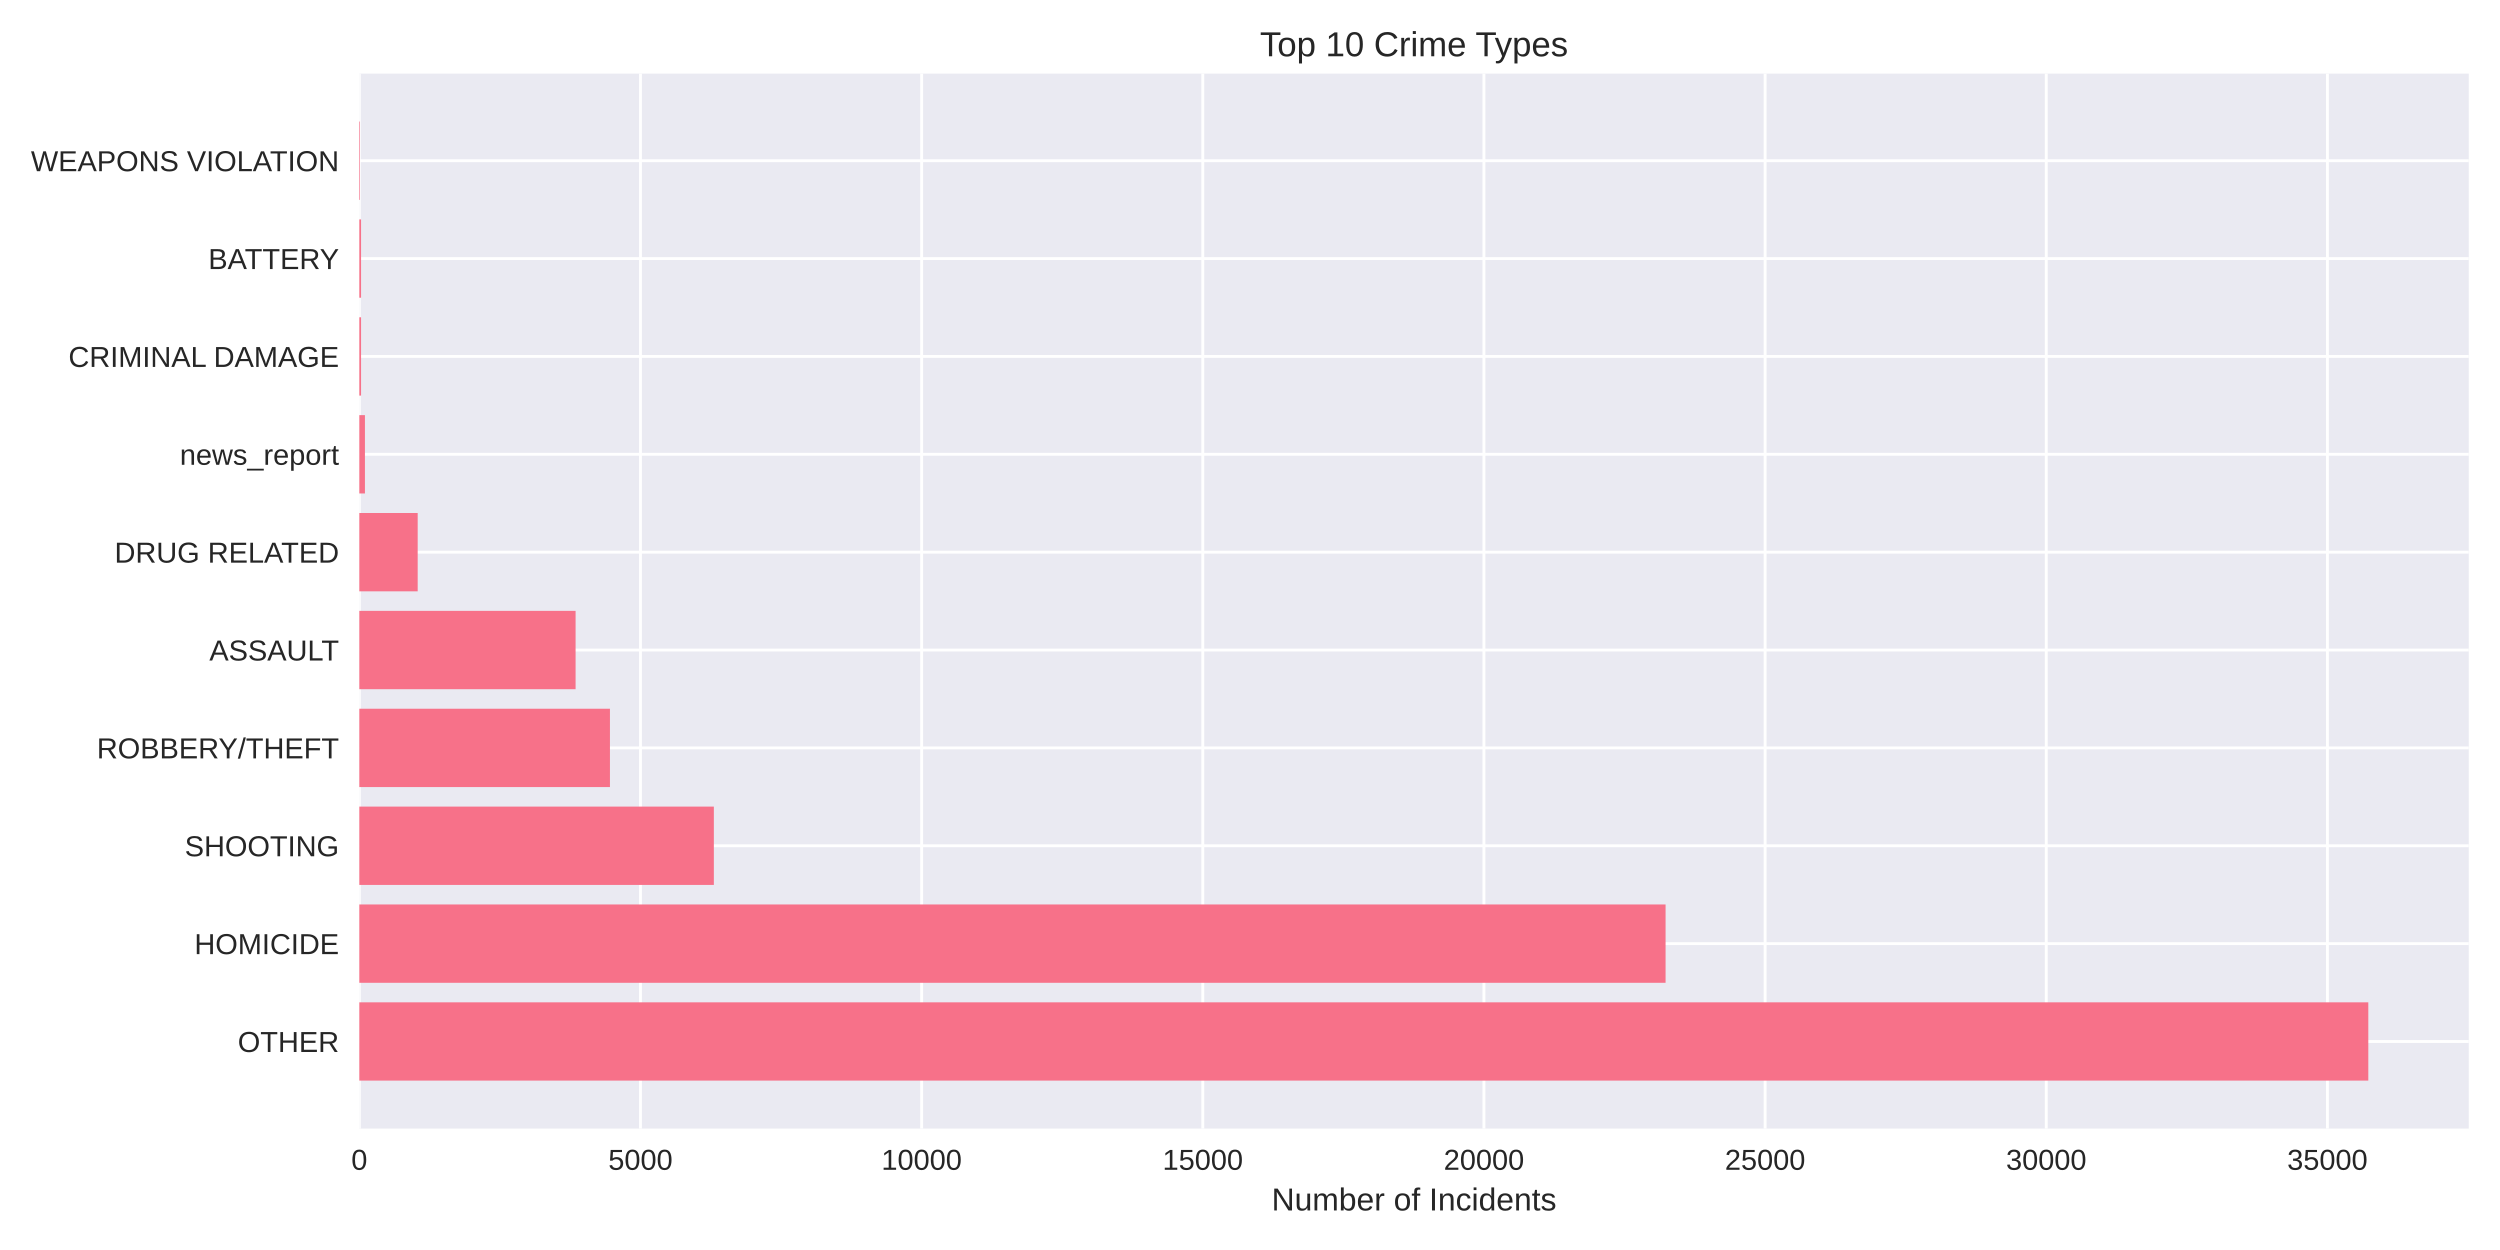
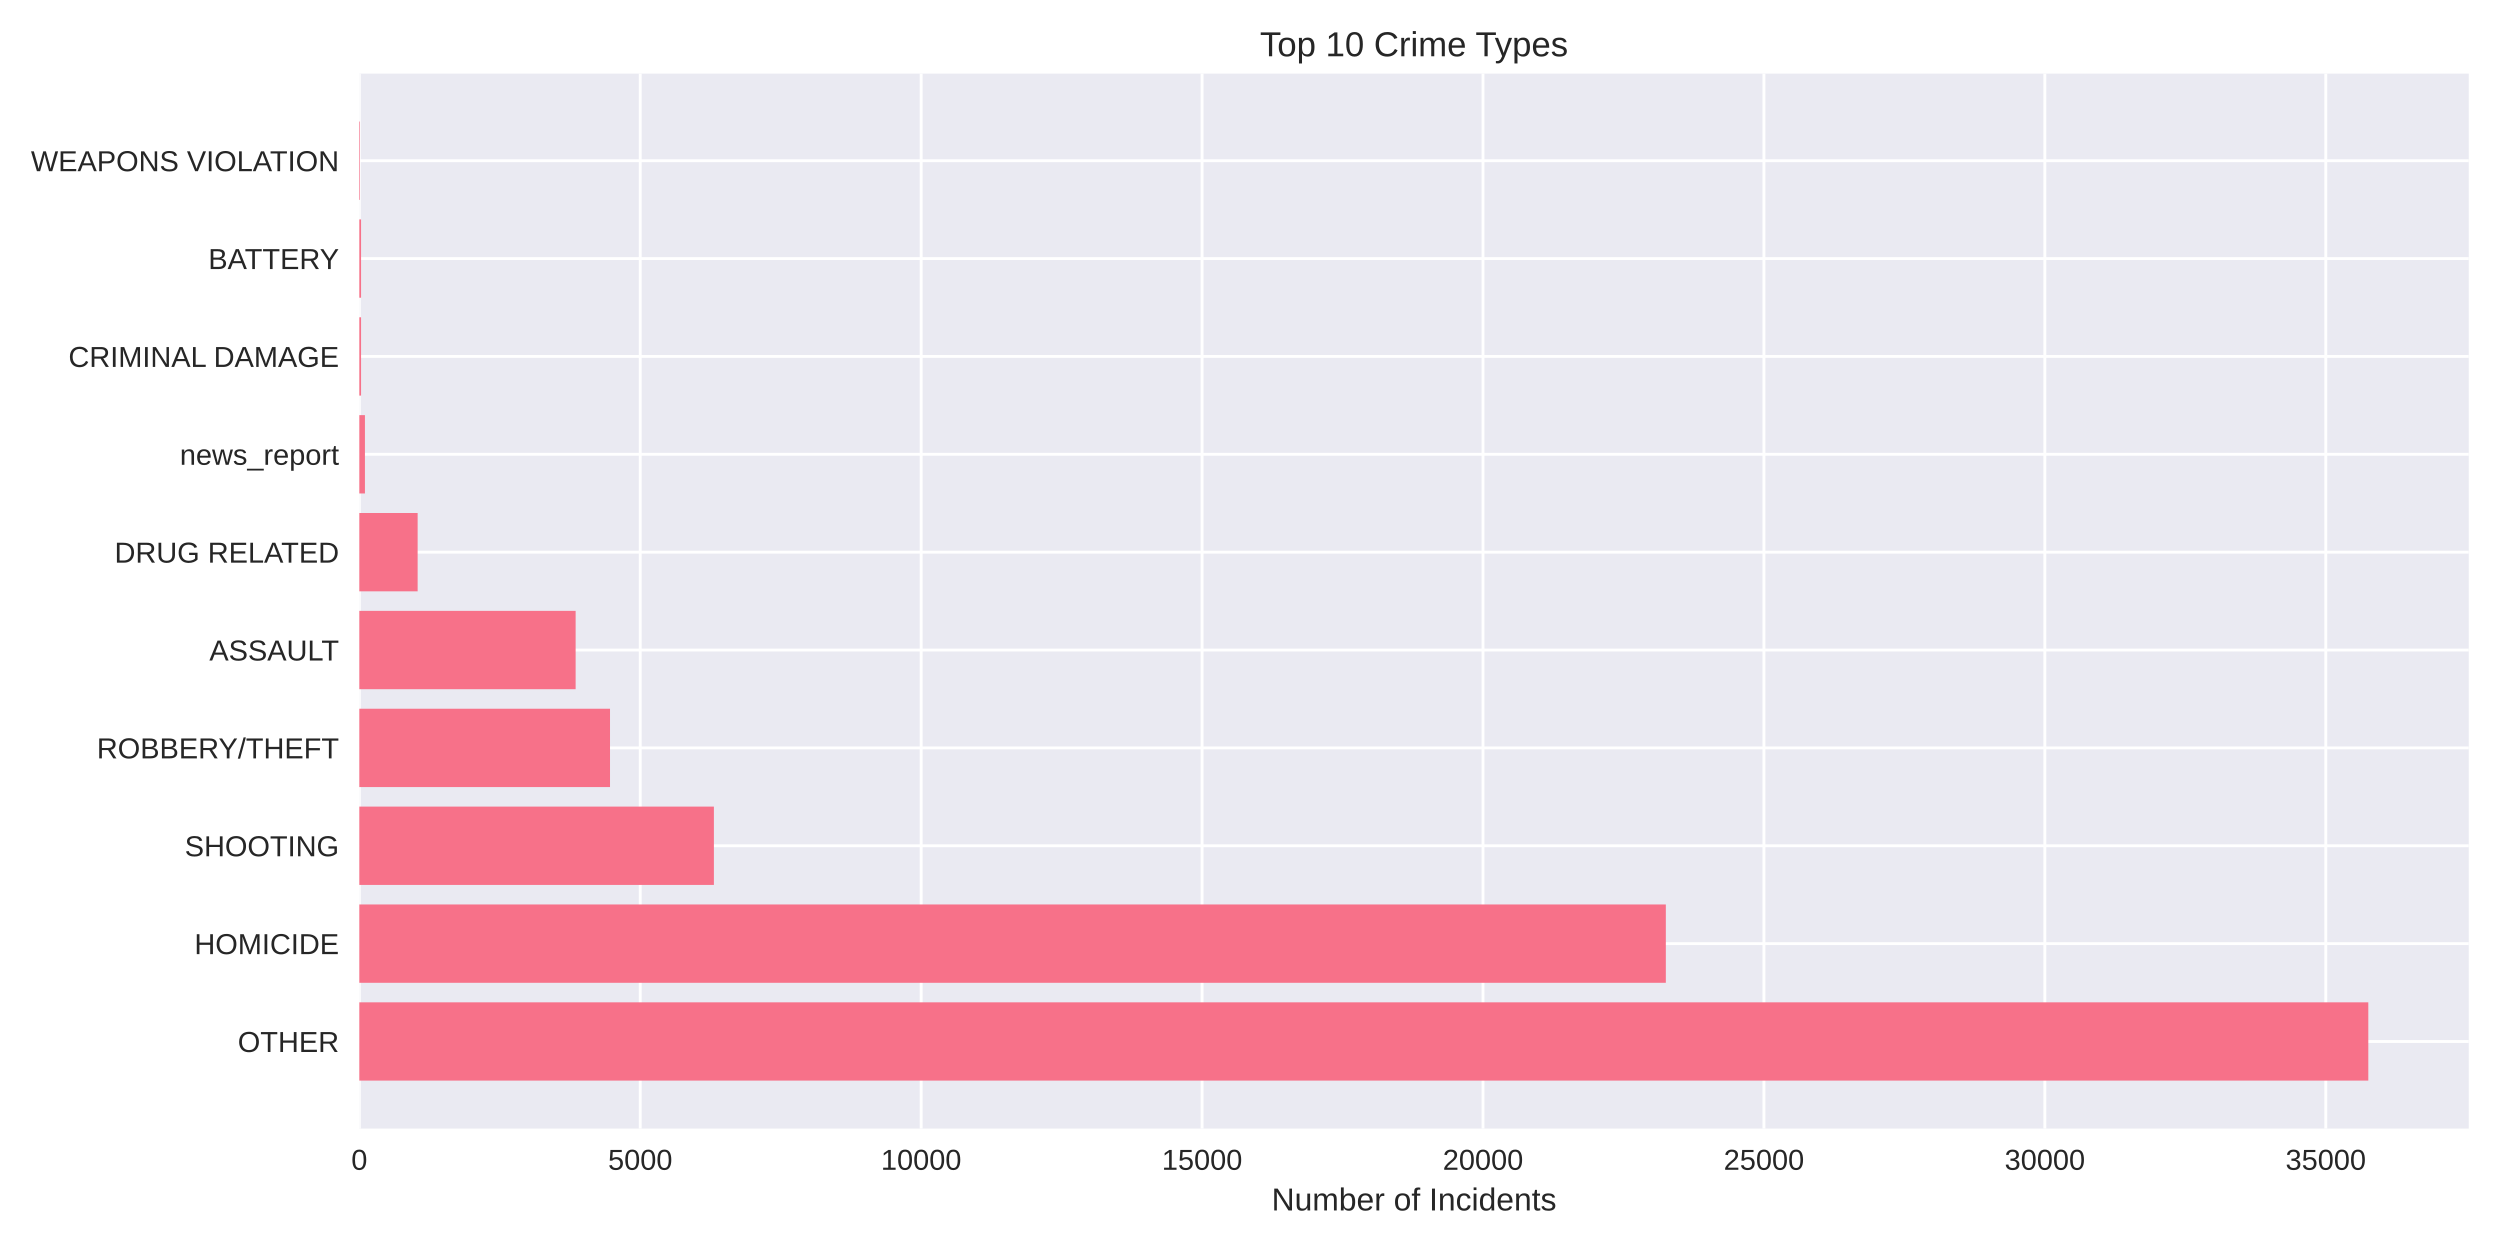
<svg xmlns="http://www.w3.org/2000/svg" width="864pt" height="432pt" viewBox="0 0 864 432" version="1.1">
  <defs>
    <style type="text/css">*{stroke-linejoin: round; stroke-linecap: butt}</style>
  </defs>
  <g id="figure_1">
    <g id="patch_1">
      <path d="M 0 432  L 864 432  L 864 0  L 0 0  z " style="fill: #ffffff" />
    </g>
    <g id="axes_1">
      <g id="patch_2">
        <path d="M 124.18 390.04  L 853.2 390.04  L 853.2 25.44  L 124.18 25.44  z " style="fill: #eaeaf2" />
      </g>
      <g id="matplotlib.axis_1">
        <g id="xtick_1">
          <g id="line2d_1">
-             <path d="M 124.18 390.04  L 124.18 25.44  " clip-path="url(#p011bc0821d)" style="fill: none; stroke: #ffffff; stroke-linecap: round" />
+             <path d="M 124.18 390.04  L 124.18 25.44  " clip-path="url(#p3e5c1e05ab)" style="fill: none; stroke: #ffffff; stroke-linecap: round" />
          </g>
          <g id="line2d_2" />
          <g id="text_1">
            <text style="fill: #262626; font: 10px 'Arial', 'Liberation Sans', 'DejaVu Sans', 'Bitstream Vera Sans', sans-serif; text-anchor: middle" x="124.18" y="404.287" transform="rotate(-0 124.18 404.2869)">0</text>
          </g>
        </g>
        <g id="xtick_2">
          <g id="line2d_3">
-             <path d="M 221.348 390.04  L 221.348 25.44  " clip-path="url(#p011bc0821d)" style="fill: none; stroke: #ffffff; stroke-linecap: round" />
+             <path d="M 221.267 390.04  L 221.267 25.44  " clip-path="url(#p3e5c1e05ab)" style="fill: none; stroke: #ffffff; stroke-linecap: round" />
          </g>
          <g id="line2d_4" />
          <g id="text_2">
-             <text style="fill: #262626; font: 10px 'Arial', 'Liberation Sans', 'DejaVu Sans', 'Bitstream Vera Sans', sans-serif; text-anchor: middle" x="221.348" y="404.287" transform="rotate(-0 221.3481 404.2869)">5000</text>
+             <text style="fill: #262626; font: 10px 'Arial', 'Liberation Sans', 'DejaVu Sans', 'Bitstream Vera Sans', sans-serif; text-anchor: middle" x="221.267" y="404.287" transform="rotate(-0 221.2666 404.2869)">5000</text>
          </g>
        </g>
        <g id="xtick_3">
          <g id="line2d_5">
-             <path d="M 318.516 390.04  L 318.516 25.44  " clip-path="url(#p011bc0821d)" style="fill: none; stroke: #ffffff; stroke-linecap: round" />
+             <path d="M 318.353 390.04  L 318.353 25.44  " clip-path="url(#p3e5c1e05ab)" style="fill: none; stroke: #ffffff; stroke-linecap: round" />
          </g>
          <g id="line2d_6" />
          <g id="text_3">
-             <text style="fill: #262626; font: 10px 'Arial', 'Liberation Sans', 'DejaVu Sans', 'Bitstream Vera Sans', sans-serif; text-anchor: middle" x="318.516" y="404.287" transform="rotate(-0 318.5161 404.2869)">10000</text>
+             <text style="fill: #262626; font: 10px 'Arial', 'Liberation Sans', 'DejaVu Sans', 'Bitstream Vera Sans', sans-serif; text-anchor: middle" x="318.353" y="404.287" transform="rotate(-0 318.3531 404.2869)">10000</text>
          </g>
        </g>
        <g id="xtick_4">
          <g id="line2d_7">
-             <path d="M 415.684 390.04  L 415.684 25.44  " clip-path="url(#p011bc0821d)" style="fill: none; stroke: #ffffff; stroke-linecap: round" />
+             <path d="M 415.44 390.04  L 415.44 25.44  " clip-path="url(#p3e5c1e05ab)" style="fill: none; stroke: #ffffff; stroke-linecap: round" />
          </g>
          <g id="line2d_8" />
          <g id="text_4">
-             <text style="fill: #262626; font: 10px 'Arial', 'Liberation Sans', 'DejaVu Sans', 'Bitstream Vera Sans', sans-serif; text-anchor: middle" x="415.684" y="404.287" transform="rotate(-0 415.6842 404.2869)">15000</text>
+             <text style="fill: #262626; font: 10px 'Arial', 'Liberation Sans', 'DejaVu Sans', 'Bitstream Vera Sans', sans-serif; text-anchor: middle" x="415.44" y="404.287" transform="rotate(-0 415.4397 404.2869)">15000</text>
          </g>
        </g>
        <g id="xtick_5">
          <g id="line2d_9">
-             <path d="M 512.852 390.04  L 512.852 25.44  " clip-path="url(#p011bc0821d)" style="fill: none; stroke: #ffffff; stroke-linecap: round" />
+             <path d="M 512.526 390.04  L 512.526 25.44  " clip-path="url(#p3e5c1e05ab)" style="fill: none; stroke: #ffffff; stroke-linecap: round" />
          </g>
          <g id="line2d_10" />
          <g id="text_5">
-             <text style="fill: #262626; font: 10px 'Arial', 'Liberation Sans', 'DejaVu Sans', 'Bitstream Vera Sans', sans-serif; text-anchor: middle" x="512.852" y="404.287" transform="rotate(-0 512.8523 404.2869)">20000</text>
+             <text style="fill: #262626; font: 10px 'Arial', 'Liberation Sans', 'DejaVu Sans', 'Bitstream Vera Sans', sans-serif; text-anchor: middle" x="512.526" y="404.287" transform="rotate(-0 512.5262 404.2869)">20000</text>
          </g>
        </g>
        <g id="xtick_6">
          <g id="line2d_11">
-             <path d="M 610.02 390.04  L 610.02 25.44  " clip-path="url(#p011bc0821d)" style="fill: none; stroke: #ffffff; stroke-linecap: round" />
+             <path d="M 609.613 390.04  L 609.613 25.44  " clip-path="url(#p3e5c1e05ab)" style="fill: none; stroke: #ffffff; stroke-linecap: round" />
          </g>
          <g id="line2d_12" />
          <g id="text_6">
-             <text style="fill: #262626; font: 10px 'Arial', 'Liberation Sans', 'DejaVu Sans', 'Bitstream Vera Sans', sans-serif; text-anchor: middle" x="610.02" y="404.287" transform="rotate(-0 610.0204 404.2869)">25000</text>
+             <text style="fill: #262626; font: 10px 'Arial', 'Liberation Sans', 'DejaVu Sans', 'Bitstream Vera Sans', sans-serif; text-anchor: middle" x="609.613" y="404.287" transform="rotate(-0 609.6128 404.2869)">25000</text>
          </g>
        </g>
        <g id="xtick_7">
          <g id="line2d_13">
-             <path d="M 707.188 390.04  L 707.188 25.44  " clip-path="url(#p011bc0821d)" style="fill: none; stroke: #ffffff; stroke-linecap: round" />
+             <path d="M 706.699 390.04  L 706.699 25.44  " clip-path="url(#p3e5c1e05ab)" style="fill: none; stroke: #ffffff; stroke-linecap: round" />
          </g>
          <g id="line2d_14" />
          <g id="text_7">
-             <text style="fill: #262626; font: 10px 'Arial', 'Liberation Sans', 'DejaVu Sans', 'Bitstream Vera Sans', sans-serif; text-anchor: middle" x="707.188" y="404.287" transform="rotate(-0 707.1884 404.2869)">30000</text>
+             <text style="fill: #262626; font: 10px 'Arial', 'Liberation Sans', 'DejaVu Sans', 'Bitstream Vera Sans', sans-serif; text-anchor: middle" x="706.699" y="404.287" transform="rotate(-0 706.6993 404.2869)">30000</text>
          </g>
        </g>
        <g id="xtick_8">
          <g id="line2d_15">
-             <path d="M 804.357 390.04  L 804.357 25.44  " clip-path="url(#p011bc0821d)" style="fill: none; stroke: #ffffff; stroke-linecap: round" />
+             <path d="M 803.786 390.04  L 803.786 25.44  " clip-path="url(#p3e5c1e05ab)" style="fill: none; stroke: #ffffff; stroke-linecap: round" />
          </g>
          <g id="line2d_16" />
          <g id="text_8">
-             <text style="fill: #262626; font: 10px 'Arial', 'Liberation Sans', 'DejaVu Sans', 'Bitstream Vera Sans', sans-serif; text-anchor: middle" x="804.357" y="404.287" transform="rotate(-0 804.3565 404.2869)">35000</text>
+             <text style="fill: #262626; font: 10px 'Arial', 'Liberation Sans', 'DejaVu Sans', 'Bitstream Vera Sans', sans-serif; text-anchor: middle" x="803.786" y="404.287" transform="rotate(-0 803.7859 404.2869)">35000</text>
          </g>
        </g>
        <g id="text_9">
          <text style="fill: #262626; font: 11px 'Arial', 'Liberation Sans', 'DejaVu Sans', 'Bitstream Vera Sans', sans-serif; text-anchor: middle" x="488.69" y="418.333" transform="rotate(-0 488.69 418.3334)">Number of Incidents</text>
        </g>
      </g>
      <g id="matplotlib.axis_2">
        <g id="ytick_1">
          <g id="line2d_17">
-             <path d="M 124.18 359.939  L 853.2 359.939  " clip-path="url(#p011bc0821d)" style="fill: none; stroke: #ffffff; stroke-linecap: round" />
+             <path d="M 124.18 359.939  L 853.2 359.939  " clip-path="url(#p3e5c1e05ab)" style="fill: none; stroke: #ffffff; stroke-linecap: round" />
          </g>
          <g id="line2d_18" />
          <g id="text_10">
            <text style="fill: #262626; font: 10px 'Arial', 'Liberation Sans', 'DejaVu Sans', 'Bitstream Vera Sans', sans-serif; text-anchor: end" x="117.18" y="363.562" transform="rotate(-0 117.18 363.562)">OTHER</text>
          </g>
        </g>
        <g id="ytick_2">
          <g id="line2d_19">
-             <path d="M 124.18 326.117  L 853.2 326.117  " clip-path="url(#p011bc0821d)" style="fill: none; stroke: #ffffff; stroke-linecap: round" />
+             <path d="M 124.18 326.117  L 853.2 326.117  " clip-path="url(#p3e5c1e05ab)" style="fill: none; stroke: #ffffff; stroke-linecap: round" />
          </g>
          <g id="line2d_20" />
          <g id="text_11">
            <text style="fill: #262626; font: 10px 'Arial', 'Liberation Sans', 'DejaVu Sans', 'Bitstream Vera Sans', sans-serif; text-anchor: end" x="117.18" y="329.74" transform="rotate(-0 117.18 329.7401)">HOMICIDE</text>
          </g>
        </g>
        <g id="ytick_3">
          <g id="line2d_21">
-             <path d="M 124.18 292.295  L 853.2 292.295  " clip-path="url(#p011bc0821d)" style="fill: none; stroke: #ffffff; stroke-linecap: round" />
+             <path d="M 124.18 292.295  L 853.2 292.295  " clip-path="url(#p3e5c1e05ab)" style="fill: none; stroke: #ffffff; stroke-linecap: round" />
          </g>
          <g id="line2d_22" />
          <g id="text_12">
            <text style="fill: #262626; font: 10px 'Arial', 'Liberation Sans', 'DejaVu Sans', 'Bitstream Vera Sans', sans-serif; text-anchor: end" x="117.18" y="295.918" transform="rotate(-0 117.18 295.9182)">SHOOTING</text>
          </g>
        </g>
        <g id="ytick_4">
          <g id="line2d_23">
-             <path d="M 124.18 258.473  L 853.2 258.473  " clip-path="url(#p011bc0821d)" style="fill: none; stroke: #ffffff; stroke-linecap: round" />
+             <path d="M 124.18 258.473  L 853.2 258.473  " clip-path="url(#p3e5c1e05ab)" style="fill: none; stroke: #ffffff; stroke-linecap: round" />
          </g>
          <g id="line2d_24" />
          <g id="text_13">
            <text style="fill: #262626; font: 10px 'Arial', 'Liberation Sans', 'DejaVu Sans', 'Bitstream Vera Sans', sans-serif; text-anchor: end" x="117.18" y="262.096" transform="rotate(-0 117.18 262.0963)">ROBBERY/THEFT</text>
          </g>
        </g>
        <g id="ytick_5">
          <g id="line2d_25">
-             <path d="M 124.18 224.651  L 853.2 224.651  " clip-path="url(#p011bc0821d)" style="fill: none; stroke: #ffffff; stroke-linecap: round" />
+             <path d="M 124.18 224.651  L 853.2 224.651  " clip-path="url(#p3e5c1e05ab)" style="fill: none; stroke: #ffffff; stroke-linecap: round" />
          </g>
          <g id="line2d_26" />
          <g id="text_14">
            <text style="fill: #262626; font: 10px 'Arial', 'Liberation Sans', 'DejaVu Sans', 'Bitstream Vera Sans', sans-serif; text-anchor: end" x="117.18" y="228.274" transform="rotate(-0 117.18 228.2744)">ASSAULT</text>
          </g>
        </g>
        <g id="ytick_6">
          <g id="line2d_27">
-             <path d="M 124.18 190.829  L 853.2 190.829  " clip-path="url(#p011bc0821d)" style="fill: none; stroke: #ffffff; stroke-linecap: round" />
+             <path d="M 124.18 190.829  L 853.2 190.829  " clip-path="url(#p3e5c1e05ab)" style="fill: none; stroke: #ffffff; stroke-linecap: round" />
          </g>
          <g id="line2d_28" />
          <g id="text_15">
            <text style="fill: #262626; font: 10px 'Arial', 'Liberation Sans', 'DejaVu Sans', 'Bitstream Vera Sans', sans-serif; text-anchor: end" x="117.18" y="194.452" transform="rotate(-0 117.18 194.4525)">DRUG RELATED</text>
          </g>
        </g>
        <g id="ytick_7">
          <g id="line2d_29">
-             <path d="M 124.18 157.007  L 853.2 157.007  " clip-path="url(#p011bc0821d)" style="fill: none; stroke: #ffffff; stroke-linecap: round" />
+             <path d="M 124.18 157.007  L 853.2 157.007  " clip-path="url(#p3e5c1e05ab)" style="fill: none; stroke: #ffffff; stroke-linecap: round" />
          </g>
          <g id="line2d_30" />
          <g id="text_16">
            <text style="fill: #262626; font: 10px 'Arial', 'Liberation Sans', 'DejaVu Sans', 'Bitstream Vera Sans', sans-serif; text-anchor: end" x="117.18" y="160.631" transform="rotate(-0 117.18 160.6306)">news_report</text>
          </g>
        </g>
        <g id="ytick_8">
          <g id="line2d_31">
-             <path d="M 124.18 123.185  L 853.2 123.185  " clip-path="url(#p011bc0821d)" style="fill: none; stroke: #ffffff; stroke-linecap: round" />
+             <path d="M 124.18 123.185  L 853.2 123.185  " clip-path="url(#p3e5c1e05ab)" style="fill: none; stroke: #ffffff; stroke-linecap: round" />
          </g>
          <g id="line2d_32" />
          <g id="text_17">
            <text style="fill: #262626; font: 10px 'Arial', 'Liberation Sans', 'DejaVu Sans', 'Bitstream Vera Sans', sans-serif; text-anchor: end" x="117.18" y="126.809" transform="rotate(-0 117.18 126.8087)">CRIMINAL DAMAGE</text>
          </g>
        </g>
        <g id="ytick_9">
          <g id="line2d_33">
-             <path d="M 124.18 89.363  L 853.2 89.363  " clip-path="url(#p011bc0821d)" style="fill: none; stroke: #ffffff; stroke-linecap: round" />
+             <path d="M 124.18 89.363  L 853.2 89.363  " clip-path="url(#p3e5c1e05ab)" style="fill: none; stroke: #ffffff; stroke-linecap: round" />
          </g>
          <g id="line2d_34" />
          <g id="text_18">
            <text style="fill: #262626; font: 10px 'Arial', 'Liberation Sans', 'DejaVu Sans', 'Bitstream Vera Sans', sans-serif; text-anchor: end" x="117.18" y="92.987" transform="rotate(-0 117.18 92.98681)">BATTERY</text>
          </g>
        </g>
        <g id="ytick_10">
          <g id="line2d_35">
-             <path d="M 124.18 55.541  L 853.2 55.541  " clip-path="url(#p011bc0821d)" style="fill: none; stroke: #ffffff; stroke-linecap: round" />
+             <path d="M 124.18 55.541  L 853.2 55.541  " clip-path="url(#p3e5c1e05ab)" style="fill: none; stroke: #ffffff; stroke-linecap: round" />
          </g>
          <g id="line2d_36" />
          <g id="text_19">
            <text style="fill: #262626; font: 10px 'Arial', 'Liberation Sans', 'DejaVu Sans', 'Bitstream Vera Sans', sans-serif; text-anchor: end" x="117.18" y="59.165" transform="rotate(-0 117.18 59.16492)">WEAPONS VIOLATION</text>
          </g>
        </g>
      </g>
      <g id="patch_3">
-         <path d="M 124.18 373.467  L 818.485 373.467  L 818.485 346.41  L 124.18 346.41  z " clip-path="url(#p011bc0821d)" style="fill: #f77189" />
+         <path d="M 124.18 373.467  L 818.485 373.467  L 818.485 346.41  L 124.18 346.41  z " clip-path="url(#p3e5c1e05ab)" style="fill: #f77189" />
      </g>
      <g id="patch_4">
-         <path d="M 124.18 339.645  L 575.623 339.645  L 575.623 312.588  L 124.18 312.588  z " clip-path="url(#p011bc0821d)" style="fill: #f77189" />
+         <path d="M 124.18 339.645  L 575.71 339.645  L 575.71 312.588  L 124.18 312.588  z " clip-path="url(#p3e5c1e05ab)" style="fill: #f77189" />
      </g>
      <g id="patch_5">
-         <path d="M 124.18 305.823  L 246.709 305.823  L 246.709 278.766  L 124.18 278.766  z " clip-path="url(#p011bc0821d)" style="fill: #f77189" />
+         <path d="M 124.18 305.823  L 246.723 305.823  L 246.723 278.766  L 124.18 278.766  z " clip-path="url(#p3e5c1e05ab)" style="fill: #f77189" />
      </g>
      <g id="patch_6">
-         <path d="M 124.18 272.002  L 210.796 272.002  L 210.796 244.944  L 124.18 244.944  z " clip-path="url(#p011bc0821d)" style="fill: #f77189" />
+         <path d="M 124.18 272.002  L 210.82 272.002  L 210.82 244.944  L 124.18 244.944  z " clip-path="url(#p3e5c1e05ab)" style="fill: #f77189" />
      </g>
      <g id="patch_7">
-         <path d="M 124.18 238.18  L 198.922 238.18  L 198.922 211.122  L 124.18 211.122  z " clip-path="url(#p011bc0821d)" style="fill: #f77189" />
+         <path d="M 124.18 238.18  L 198.937 238.18  L 198.937 211.122  L 124.18 211.122  z " clip-path="url(#p3e5c1e05ab)" style="fill: #f77189" />
      </g>
      <g id="patch_8">
-         <path d="M 124.18 204.358  L 144.352 204.358  L 144.352 177.3  L 124.18 177.3  z " clip-path="url(#p011bc0821d)" style="fill: #f77189" />
+         <path d="M 124.18 204.358  L 144.335 204.358  L 144.335 177.3  L 124.18 177.3  z " clip-path="url(#p3e5c1e05ab)" style="fill: #f77189" />
      </g>
      <g id="patch_9">
-         <path d="M 124.18 170.536  L 126.123 170.536  L 126.123 143.478  L 124.18 143.478  z " clip-path="url(#p011bc0821d)" style="fill: #f77189" />
+         <path d="M 124.18 170.536  L 126.122 170.536  L 126.122 143.478  L 124.18 143.478  z " clip-path="url(#p3e5c1e05ab)" style="fill: #f77189" />
      </g>
      <g id="patch_10">
-         <path d="M 124.18 136.714  L 124.782 136.714  L 124.782 109.657  L 124.18 109.657  z " clip-path="url(#p011bc0821d)" style="fill: #f77189" />
+         <path d="M 124.18 136.714  L 124.782 136.714  L 124.782 109.657  L 124.18 109.657  z " clip-path="url(#p3e5c1e05ab)" style="fill: #f77189" />
      </g>
      <g id="patch_11">
-         <path d="M 124.18 102.892  L 124.782 102.892  L 124.782 75.835  L 124.18 75.835  z " clip-path="url(#p011bc0821d)" style="fill: #f77189" />
+         <path d="M 124.18 102.892  L 124.782 102.892  L 124.782 75.835  L 124.18 75.835  z " clip-path="url(#p3e5c1e05ab)" style="fill: #f77189" />
      </g>
      <g id="patch_12">
-         <path d="M 124.18 69.07  L 124.394 69.07  L 124.394 42.013  L 124.18 42.013  z " clip-path="url(#p011bc0821d)" style="fill: #f77189" />
+         <path d="M 124.18 69.07  L 124.394 69.07  L 124.394 42.013  L 124.18 42.013  z " clip-path="url(#p3e5c1e05ab)" style="fill: #f77189" />
      </g>
      <g id="patch_13">
        <path d="M 124.18 390.04  L 124.18 25.44  " style="fill: none" />
      </g>
      <g id="patch_14">
        <path d="M 853.2 390.04  L 853.2 25.44  " style="fill: none" />
      </g>
      <g id="patch_15">
        <path d="M 124.18 390.04  L 853.2 390.04  " style="fill: none" />
      </g>
      <g id="patch_16">
        <path d="M 124.18 25.44  L 853.2 25.44  " style="fill: none" />
      </g>
      <g id="text_20">
        <text style="fill: #262626; font: 12px 'Arial', 'Liberation Sans', 'DejaVu Sans', 'Bitstream Vera Sans', sans-serif; text-anchor: middle" x="488.69" y="19.44" transform="rotate(-0 488.69 19.44)">Top 10 Crime Types</text>
      </g>
    </g>
  </g>
  <defs>
-     <clipPath id="p011bc0821d">
+     <clipPath id="p3e5c1e05ab">
      <rect x="124.18" y="25.44" width="729.02" height="364.6" />
    </clipPath>
  </defs>
</svg>
